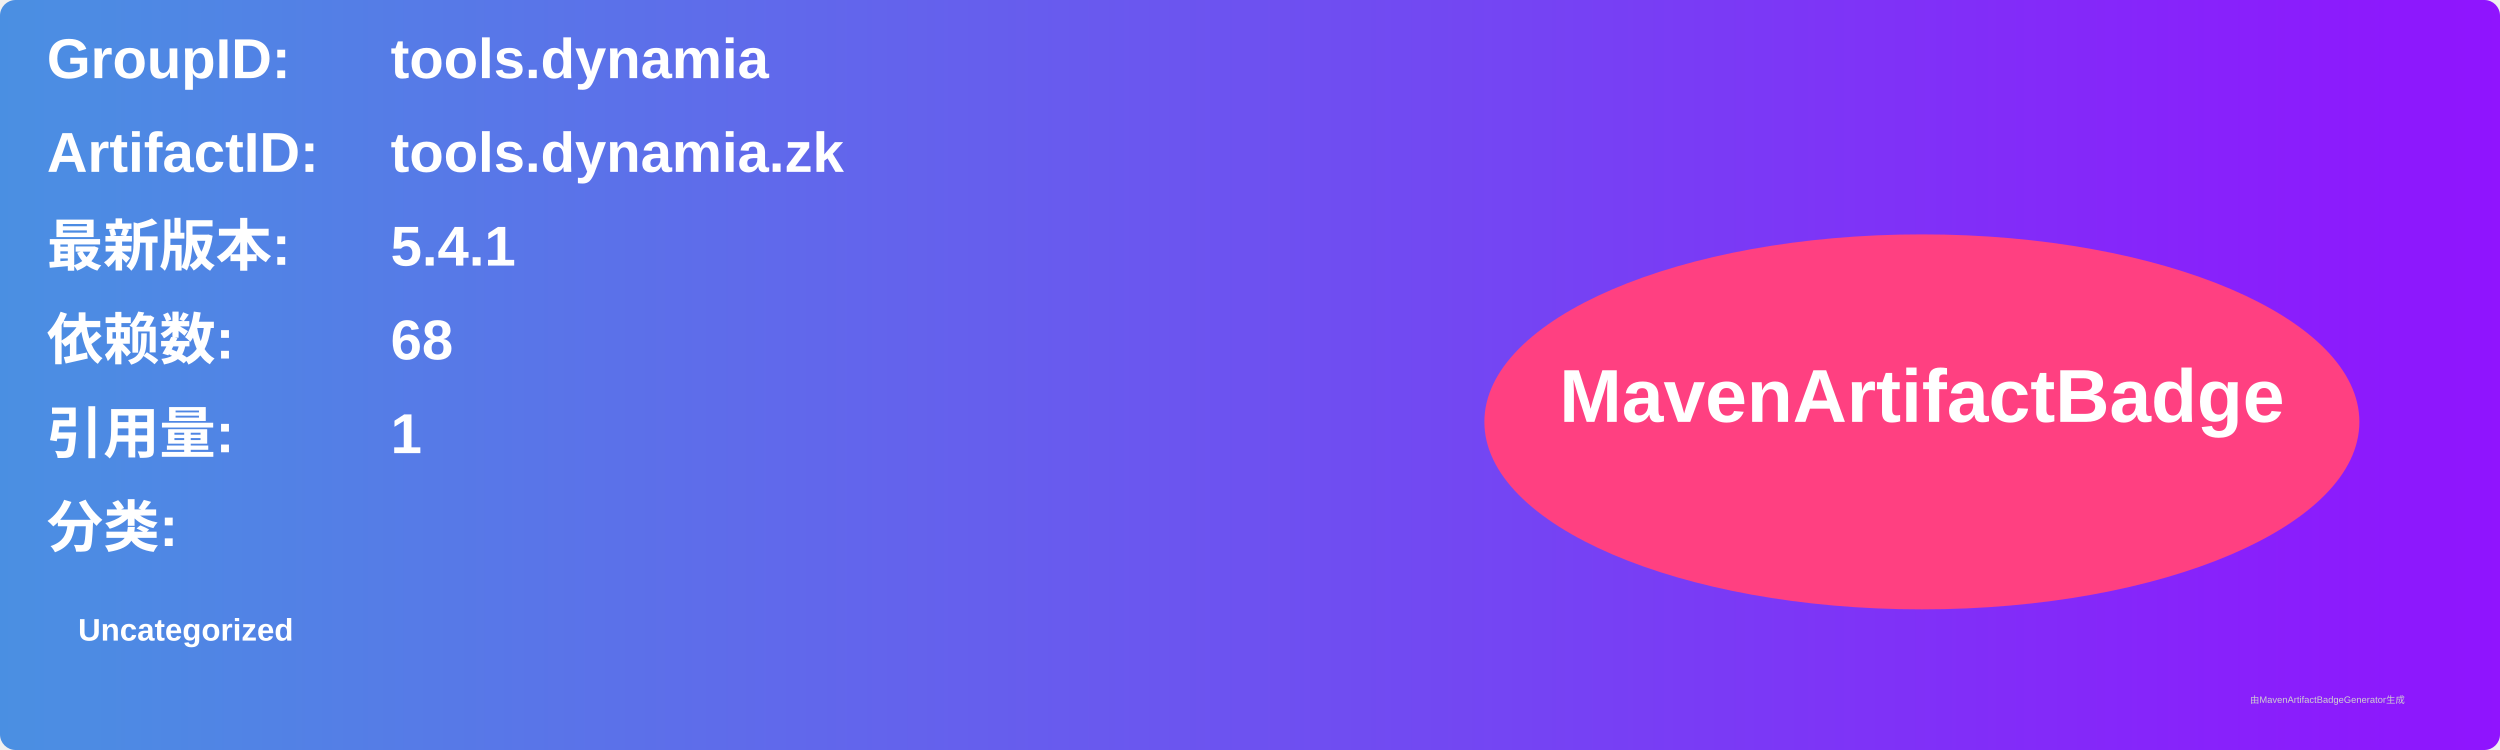
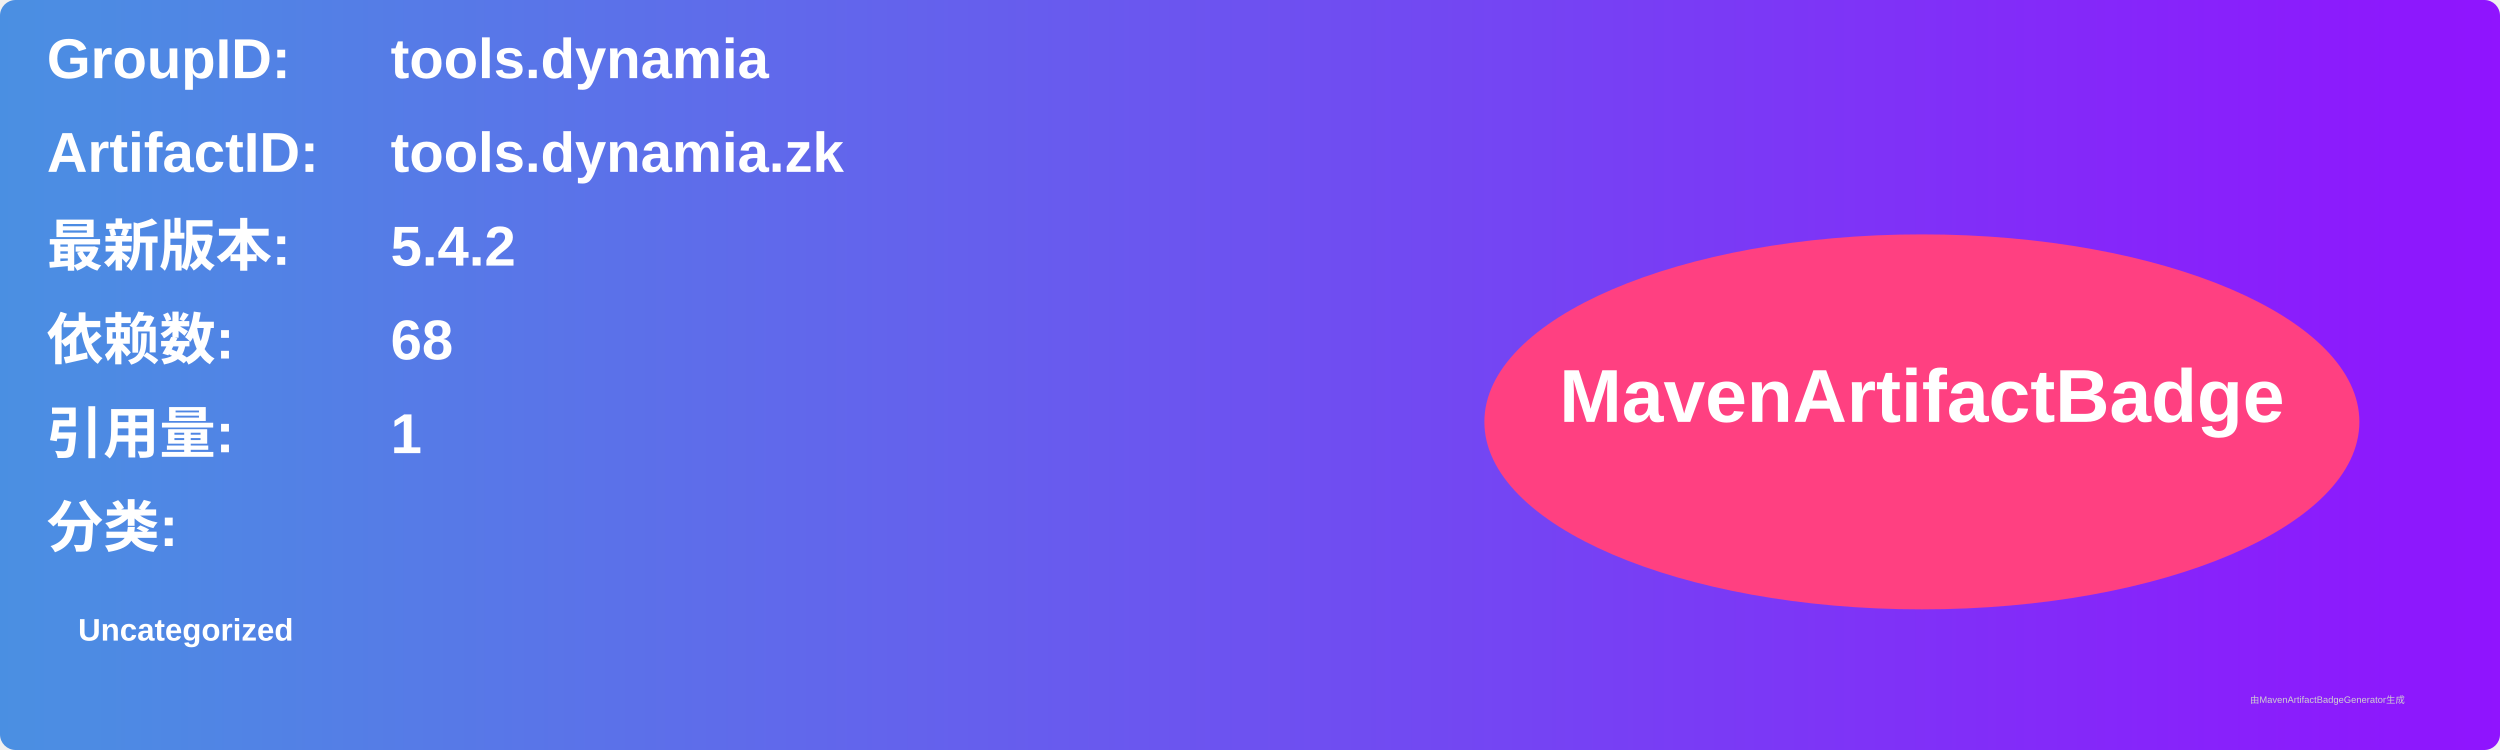
<svg xmlns="http://www.w3.org/2000/svg" width="800" height="240" viewBox="0 0 800 240">
  <linearGradient id="grad" x1="0%" y1="0%" x2="100%" y2="0%">
    <stop offset="0%" stop-color="#4a90e2" />
    <stop offset="100%" stop-color="#9013fe" />
  </linearGradient>
  <rect width="100%" height="100%" rx="5" ry="5" fill="url(#grad)" />
  <g transform="translate(15, 15)">
    <text x="0" y="10" font-family="Arial" font-size="18" fill="white" font-weight="bold" width="260">GroupID:</text>
    <text x="110" y="10" font-family="Arial" font-size="18" fill="white" font-weight="bold" width="460">tools.dynamia</text>
    <text x="0" y="40" font-family="Arial" font-size="18" fill="white" font-weight="bold" width="260">ArtifactID:</text>
    <text x="110" y="40" font-family="Arial" font-size="18" fill="white" font-weight="bold" width="460">tools.dynamia.zk</text>
    <text x="0" y="70" font-family="Arial" font-size="18" fill="white" font-weight="bold">最新版本:</text>
    <text x="110" y="70" font-family="Arial" font-size="18" fill="white" font-weight="bold">
-       <tspan font-weight="bold">5.4.1</tspan>
+       <tspan font-weight="bold">5.4.2</tspan>
    </text>
    <text x="0" y="100" font-family="Arial" font-size="18" fill="white" font-weight="bold">依赖数: </text>
    <text x="110" y="100" font-family="Arial" font-size="18" fill="white">
      <tspan font-weight="bold">68</tspan>
    </text>
    <text x="0" y="130" font-family="Arial" font-size="18" fill="white" font-weight="bold">引用量: </text>
    <text x="110" y="130" font-family="Arial" font-size="18" fill="white">
      <tspan font-weight="bold">1</tspan>
    </text>
    <text x="0" y="160" font-family="Arial" font-size="18" fill="white" font-weight="bold">分类:</text>
    <text x="10" y="190" font-family="Arial" font-size="10" fill="white">
      <tspan font-weight="bold">Uncategorized</tspan>
    </text>
    <ellipse cx="600" cy="120" rx="140" ry="60" fill="#ff4081" />
    <text x="600" y="120" text-anchor="middle" font-family="Arial" font-size="24" fill="white" font-weight="bold">MavenArtifactBadge</text>
  </g>
  <text x="720" y="225" font-family="Arial" font-size="3" fill="#d0d0d0">由MavenArtifactBadgeGenerator生成</text>
</svg>
